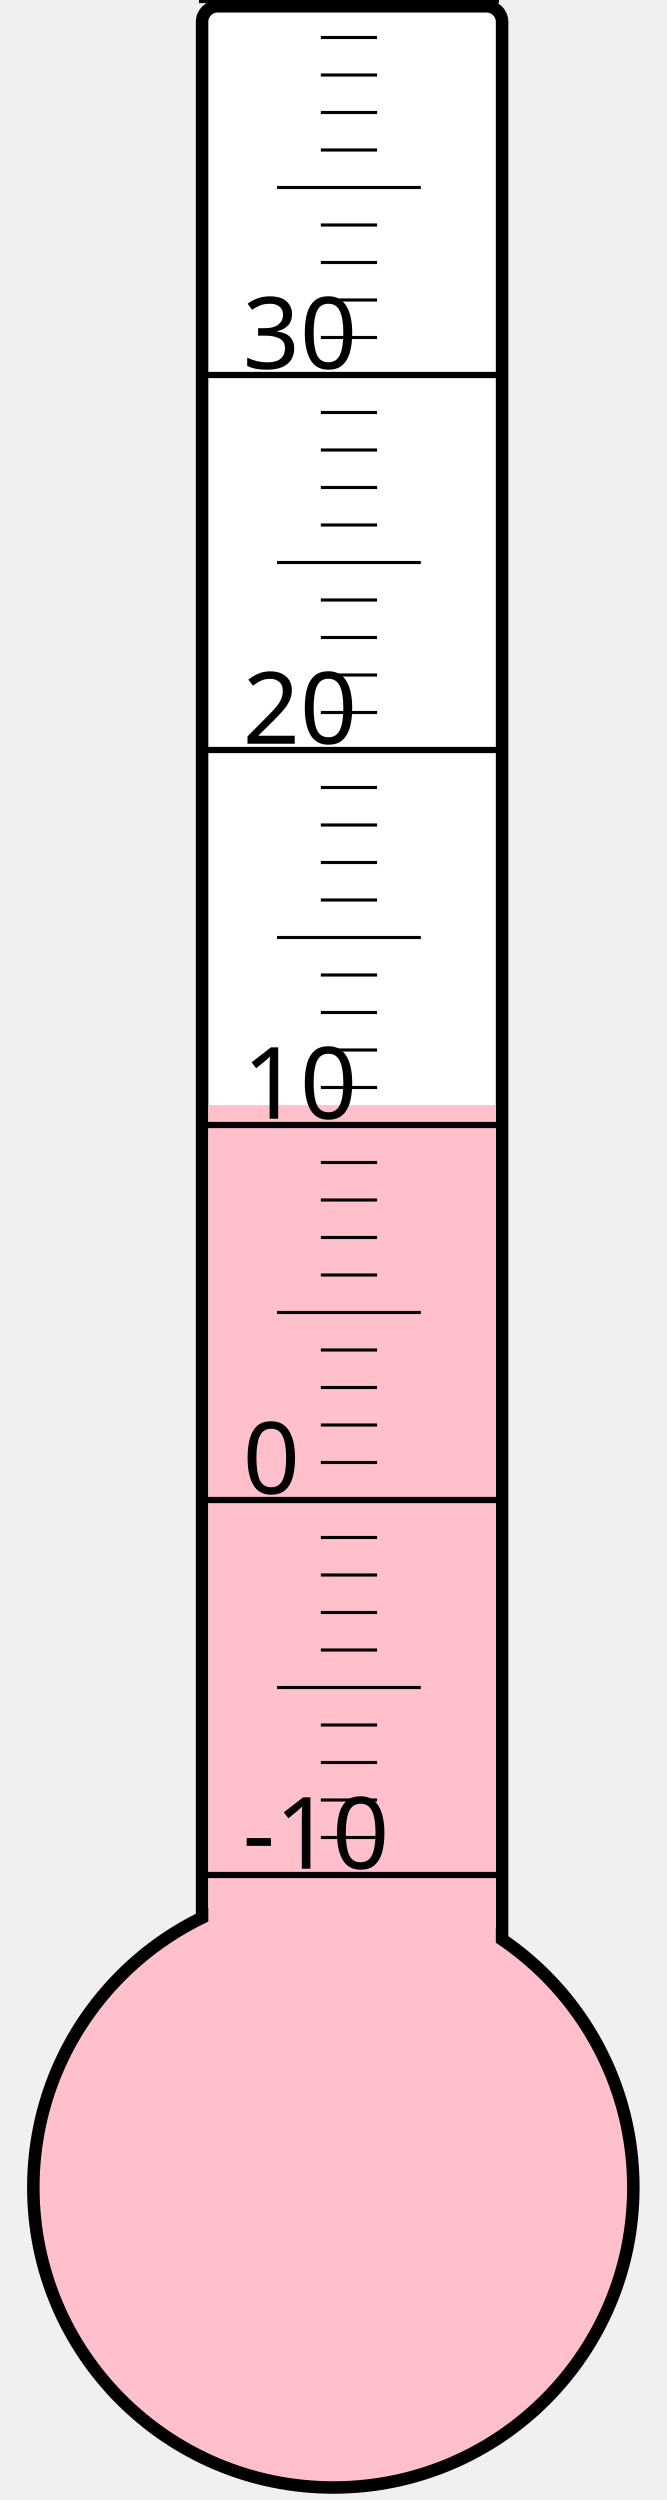
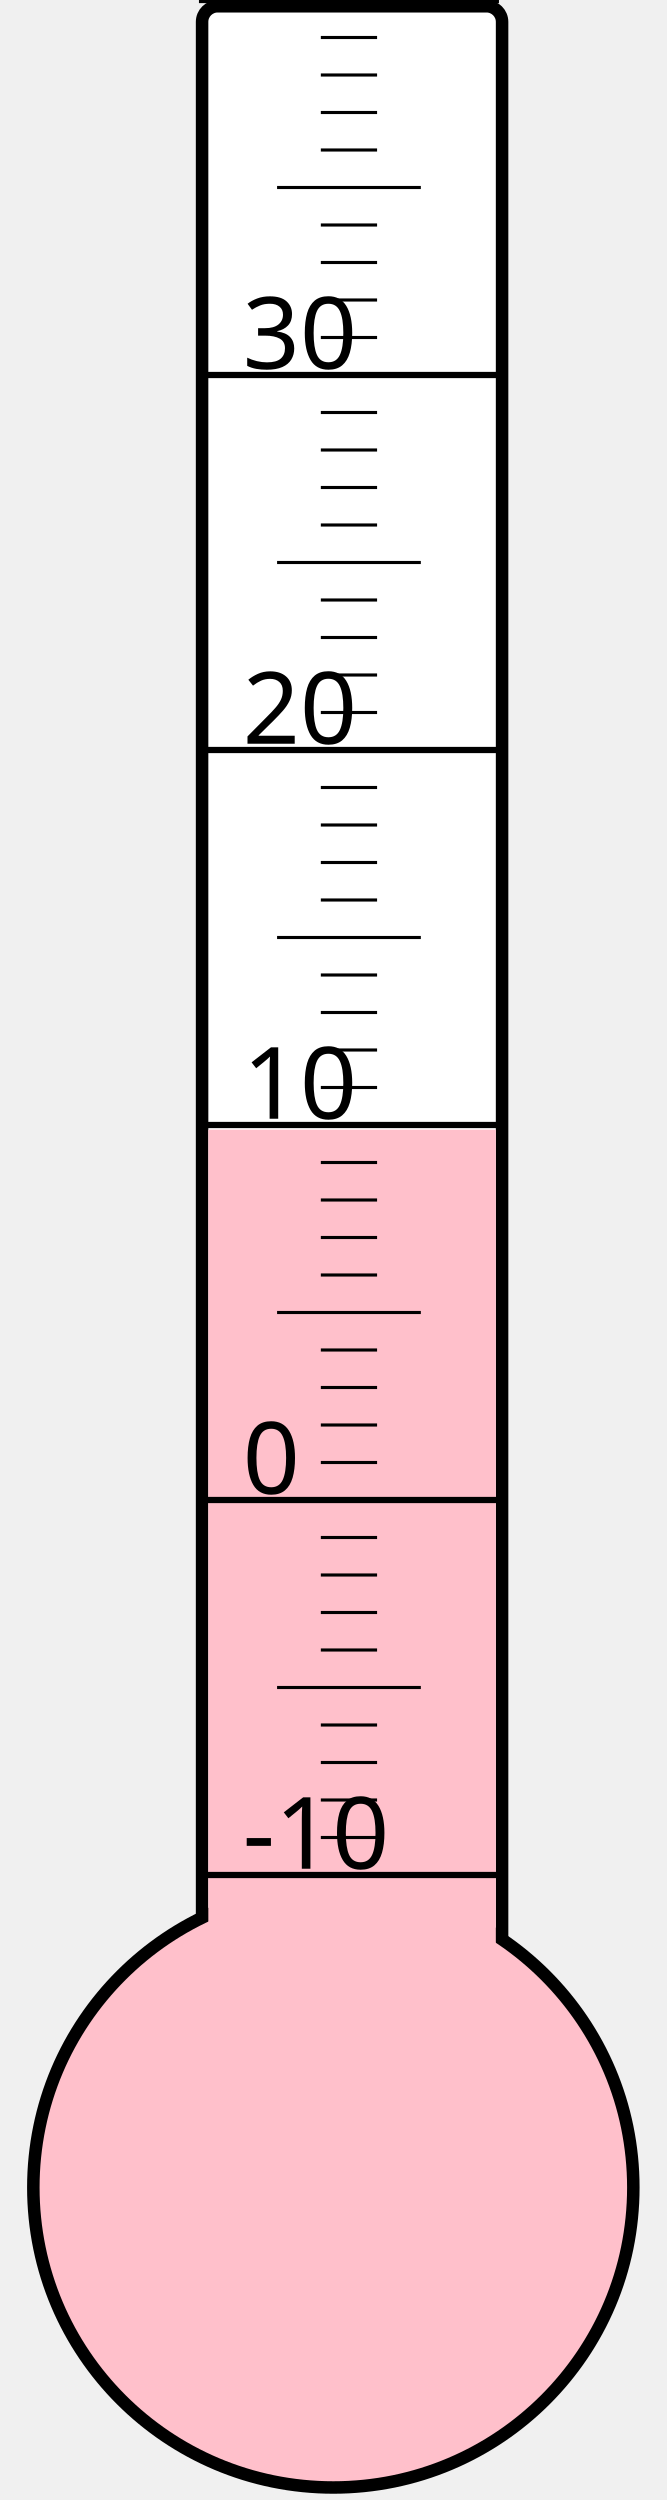
<svg xmlns="http://www.w3.org/2000/svg" width="40px" height="150px" viewBox="0 0 200 800">
  <rect width="200" height="800" x="0" y="0" style="fill: #ffffeb; fill-opacity: 0;" />
  <rect width="96" height="680" x="58" y="2" rx="5" ry="5" style="fill: white; fill-opacity: 1; stroke: black; stroke-width: 4;" />
  <circle cx="100" cy="700" r="96" style="fill: pink; stroke: black; stroke-width: 4;" />
-   <rect width="92" height="346.375" x="60" y="353.625" style="fill: pink; fill-opacity: 1; stroke-width: 0;" />
+   <rect width="92" height="338.5" x="60" y="361.5" style="fill: pink; fill-opacity: 1; stroke-width: 0;" />
  <text x="71" y="598" style="font-family: sans-serif; font-size: 24pt;">-10</text>
  <text x="71" y="478" style="font-family: sans-serif; font-size: 24pt;">0</text>
  <text x="71" y="358" style="font-family: sans-serif; font-size: 24pt;">10</text>
  <text x="71" y="238" style="font-family: sans-serif; font-size: 24pt;">20</text>
  <text x="71" y="118" style="font-family: sans-serif; font-size: 24pt;">30</text>
  <g style="stroke: black;">
    <line x1="57" y1="600" x2="153" y2="600" style="stroke-width: 2;" />
    <line x1="96" y1="588" x2="114" y2="588" style="stroke-width: 1;" />
    <line x1="96" y1="576" x2="114" y2="576" style="stroke-width: 1;" />
    <line x1="96" y1="564" x2="114" y2="564" style="stroke-width: 1;" />
    <line x1="96" y1="552" x2="114" y2="552" style="stroke-width: 1;" />
    <line x1="82" y1="540" x2="128" y2="540" style="stroke-width: 1;" />
    <line x1="96" y1="528" x2="114" y2="528" style="stroke-width: 1;" />
    <line x1="96" y1="516" x2="114" y2="516" style="stroke-width: 1;" />
    <line x1="96" y1="504" x2="114" y2="504" style="stroke-width: 1;" />
    <line x1="96" y1="492" x2="114" y2="492" style="stroke-width: 1;" />
    <line x1="57" y1="480" x2="153" y2="480" style="stroke-width: 2;" />
    <line x1="96" y1="468" x2="114" y2="468" style="stroke-width: 1;" />
    <line x1="96" y1="456" x2="114" y2="456" style="stroke-width: 1;" />
    <line x1="96" y1="444" x2="114" y2="444" style="stroke-width: 1;" />
    <line x1="96" y1="432" x2="114" y2="432" style="stroke-width: 1;" />
    <line x1="82" y1="420" x2="128" y2="420" style="stroke-width: 1;" />
    <line x1="96" y1="408" x2="114" y2="408" style="stroke-width: 1;" />
    <line x1="96" y1="396" x2="114" y2="396" style="stroke-width: 1;" />
    <line x1="96" y1="384" x2="114" y2="384" style="stroke-width: 1;" />
    <line x1="96" y1="372" x2="114" y2="372" style="stroke-width: 1;" />
    <line x1="57" y1="360" x2="153" y2="360" style="stroke-width: 2;" />
    <line x1="96" y1="348" x2="114" y2="348" style="stroke-width: 1;" />
    <line x1="96" y1="336" x2="114" y2="336" style="stroke-width: 1;" />
    <line x1="96" y1="324" x2="114" y2="324" style="stroke-width: 1;" />
    <line x1="96" y1="312" x2="114" y2="312" style="stroke-width: 1;" />
    <line x1="82" y1="300" x2="128" y2="300" style="stroke-width: 1;" />
    <line x1="96" y1="288" x2="114" y2="288" style="stroke-width: 1;" />
    <line x1="96" y1="276" x2="114" y2="276" style="stroke-width: 1;" />
    <line x1="96" y1="264" x2="114" y2="264" style="stroke-width: 1;" />
    <line x1="96" y1="252" x2="114" y2="252" style="stroke-width: 1;" />
    <line x1="57" y1="240" x2="153" y2="240" style="stroke-width: 2;" />
    <line x1="96" y1="228" x2="114" y2="228" style="stroke-width: 1;" />
    <line x1="96" y1="216" x2="114" y2="216" style="stroke-width: 1;" />
    <line x1="96" y1="204" x2="114" y2="204" style="stroke-width: 1;" />
    <line x1="96" y1="192" x2="114" y2="192" style="stroke-width: 1;" />
    <line x1="82" y1="180" x2="128" y2="180" style="stroke-width: 1;" />
    <line x1="96" y1="168" x2="114" y2="168" style="stroke-width: 1;" />
    <line x1="96" y1="156" x2="114" y2="156" style="stroke-width: 1;" />
    <line x1="96" y1="144" x2="114" y2="144" style="stroke-width: 1;" />
    <line x1="96" y1="132" x2="114" y2="132" style="stroke-width: 1;" />
    <line x1="57" y1="120" x2="153" y2="120" style="stroke-width: 2;" />
    <line x1="96" y1="108" x2="114" y2="108" style="stroke-width: 1;" />
    <line x1="96" y1="96" x2="114" y2="96" style="stroke-width: 1;" />
    <line x1="96" y1="84" x2="114" y2="84" style="stroke-width: 1;" />
    <line x1="96" y1="72" x2="114" y2="72" style="stroke-width: 1;" />
    <line x1="82" y1="60" x2="128" y2="60" style="stroke-width: 1;" />
    <line x1="96" y1="48" x2="114" y2="48" style="stroke-width: 1;" />
    <line x1="96" y1="36" x2="114" y2="36" style="stroke-width: 1;" />
    <line x1="96" y1="24" x2="114" y2="24" style="stroke-width: 1;" />
    <line x1="96" y1="12" x2="114" y2="12" style="stroke-width: 1;" />
    <line x1="57" y1="0" x2="153" y2="0" style="stroke-width: 2;" />
  </g>
</svg>
